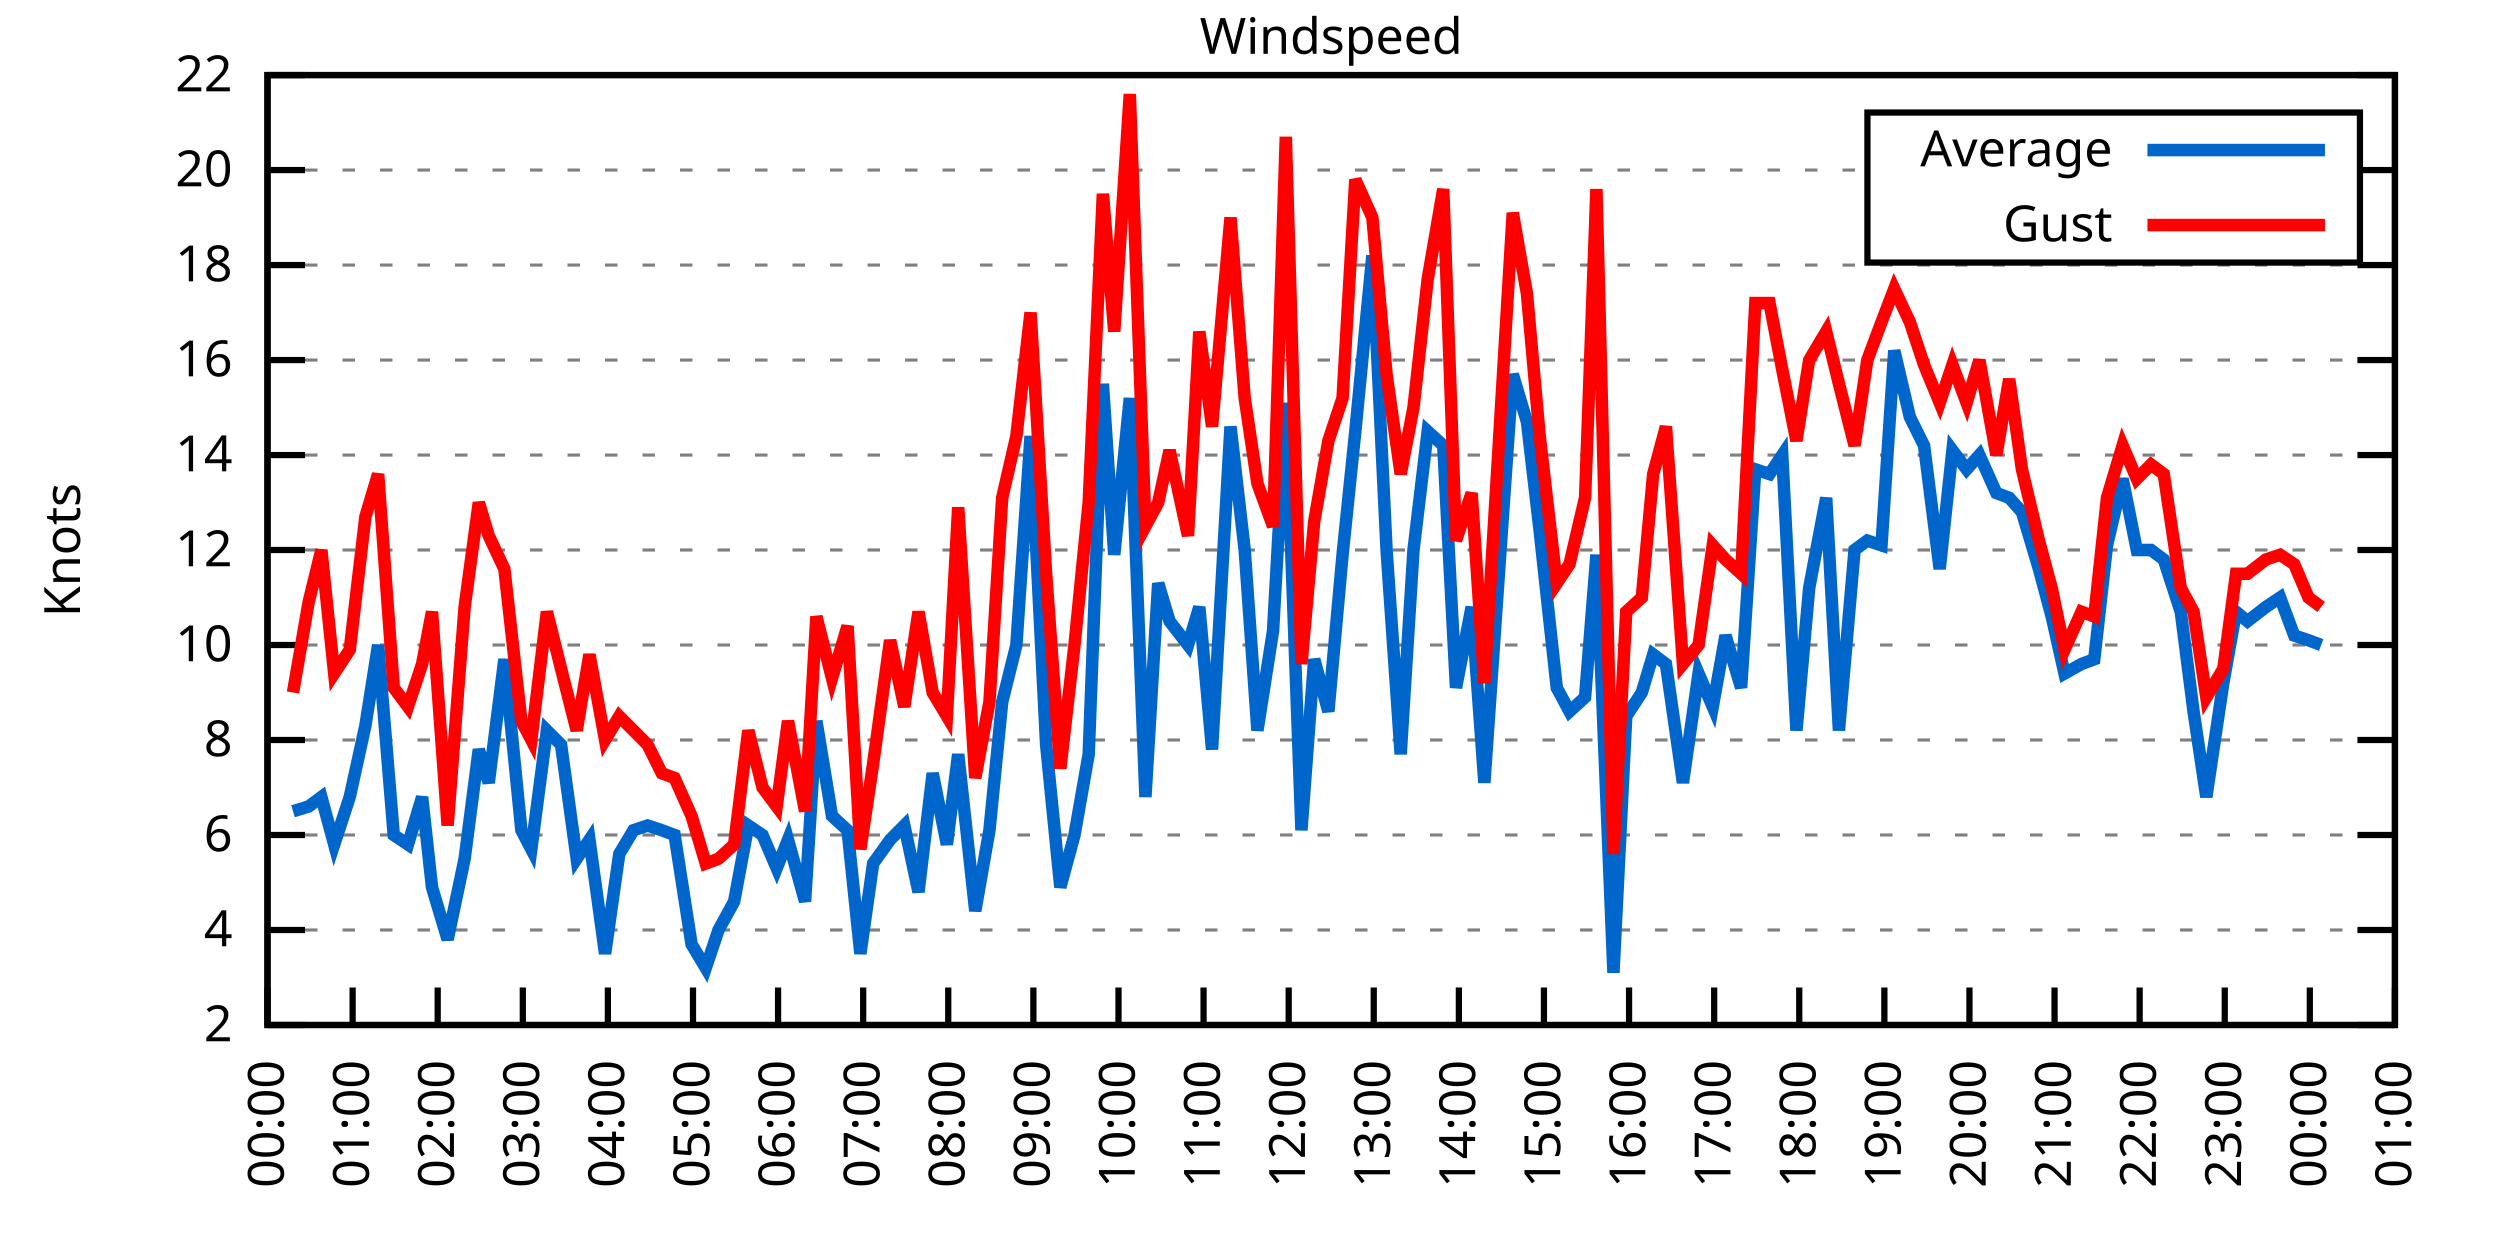
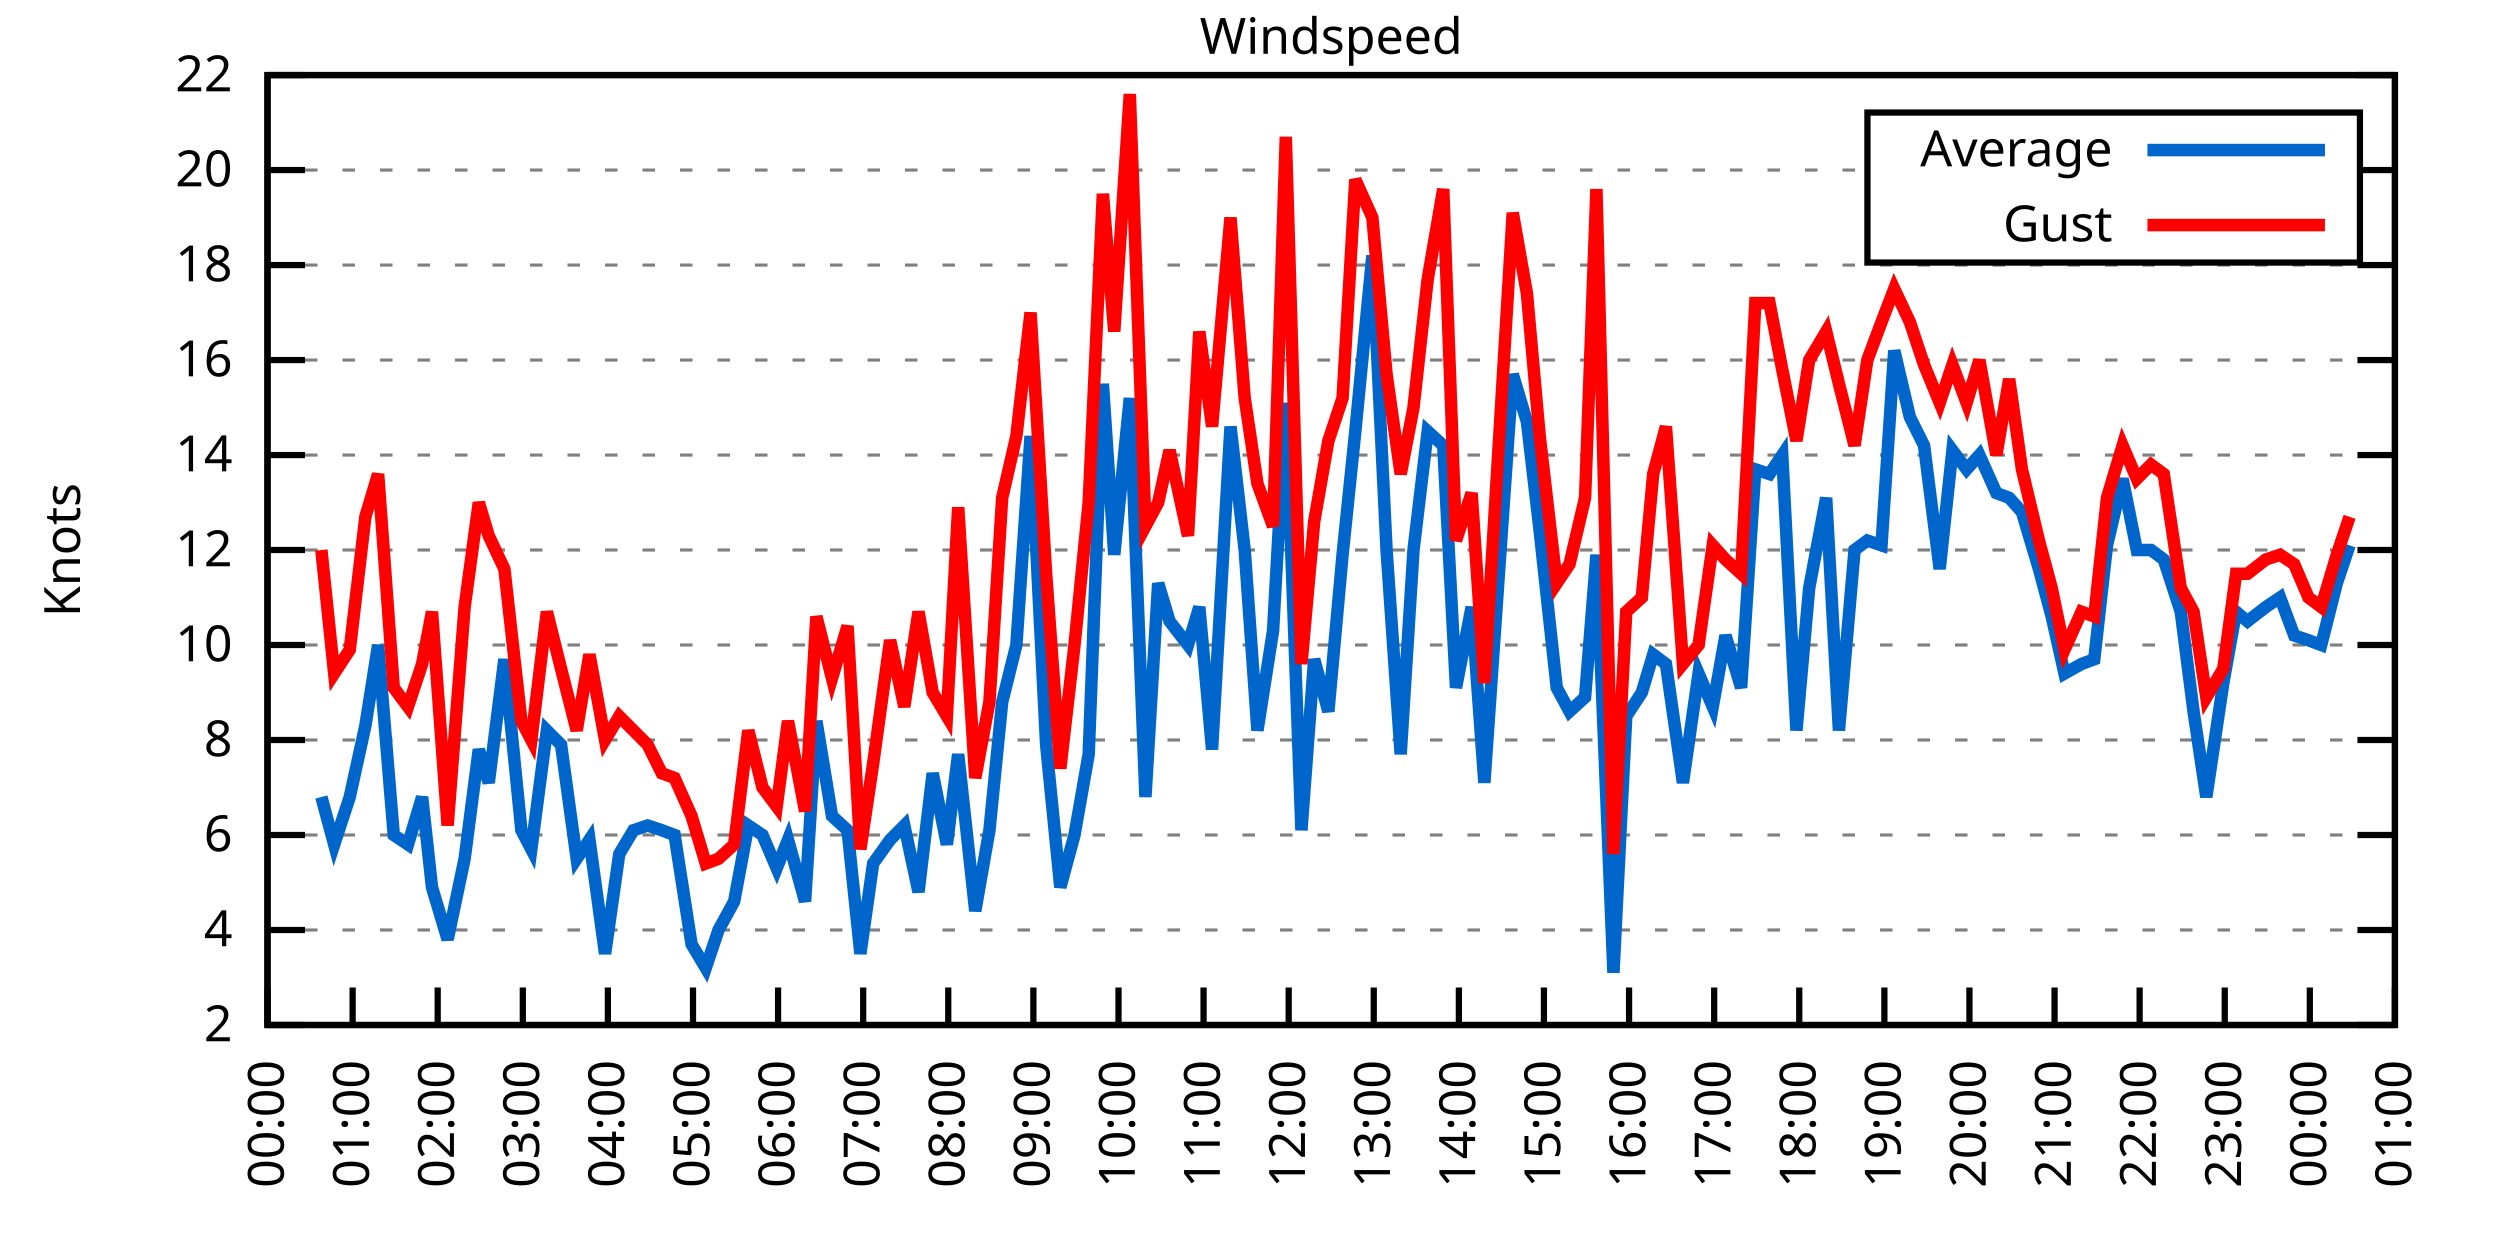
<svg xmlns="http://www.w3.org/2000/svg" xmlns:xlink="http://www.w3.org/1999/xlink" width="400" height="200" viewBox="0 0 400 200">
  <g id="gnuplot_canvas">
    <rect x="0" y="0" width="400" height="200" fill="none" />
    <defs>
      <circle id="gpDot" r="0.5" stroke-width="0.5" stroke="currentColor" />
      <path id="gpPt0" stroke-width="0.333" stroke="currentColor" d="M-1,0 h2 M0,-1 v2" />
      <path id="gpPt1" stroke-width="0.333" stroke="currentColor" d="M-1,-1 L1,1 M1,-1 L-1,1" />
      <path id="gpPt2" stroke-width="0.333" stroke="currentColor" d="M-1,0 L1,0 M0,-1 L0,1 M-1,-1 L1,1 M-1,1 L1,-1" />
      <rect id="gpPt3" stroke-width="0.333" stroke="currentColor" x="-1" y="-1" width="2" height="2" />
      <rect id="gpPt4" stroke-width="0.333" stroke="currentColor" fill="currentColor" x="-1" y="-1" width="2" height="2" />
      <circle id="gpPt5" stroke-width="0.333" stroke="currentColor" cx="0" cy="0" r="1" />
      <use xlink:href="#gpPt5" id="gpPt6" fill="currentColor" stroke="none" />
      <path id="gpPt7" stroke-width="0.333" stroke="currentColor" d="M0,-1.33 L-1.33,0.67 L1.33,0.67 z" />
      <use xlink:href="#gpPt7" id="gpPt8" fill="currentColor" stroke="none" />
      <use xlink:href="#gpPt7" id="gpPt9" stroke="currentColor" transform="rotate(180)" />
      <use xlink:href="#gpPt9" id="gpPt10" fill="currentColor" stroke="none" />
      <use xlink:href="#gpPt3" id="gpPt11" stroke="currentColor" transform="rotate(45)" />
      <use xlink:href="#gpPt11" id="gpPt12" fill="currentColor" stroke="none" />
      <path id="gpPt13" stroke-width="0.333" stroke="currentColor" d="M0,1.330 L1.265,0.411 L0.782,-1.067 L-0.782,-1.076 L-1.265,0.411 z" />
      <use xlink:href="#gpPt13" id="gpPt14" fill="currentColor" stroke="none" />
      <filter id="textbox" filterUnits="objectBoundingBox" x="0" y="0" height="1" width="1">
        <feFlood flood-color="white" flood-opacity="1" result="bgnd" />
        <feComposite in="SourceGraphic" in2="bgnd" operator="atop" />
      </filter>
      <filter id="greybox" filterUnits="objectBoundingBox" x="0" y="0" height="1" width="1">
        <feFlood flood-color="lightgrey" flood-opacity="1" result="grey" />
        <feComposite in="SourceGraphic" in2="grey" operator="atop" />
      </filter>
    </defs>
    <g fill="none" color="white" stroke="currentColor" stroke-width="1.00" stroke-linecap="butt" stroke-linejoin="miter">
</g>
    <g fill="none" color="black" stroke="currentColor" stroke-width="1.00" stroke-linecap="butt" stroke-linejoin="miter">
      <g stroke="none" shape-rendering="crispEdges">
        <polygon fill="rgb(255, 255, 255)" points="42.80,164.00 383.18,164.00 383.18,12.02 42.80,12.02 " />
      </g>
    </g>
    <g fill="none" color="black" stroke="currentColor" stroke-width="1.00" stroke-linecap="butt" stroke-linejoin="miter">
</g>
    <g fill="none" color="black" stroke="black" stroke-width="0.50" stroke-linecap="butt" stroke-linejoin="miter">
</g>
    <g fill="none" color="gray" stroke="currentColor" stroke-width="0.50" stroke-linecap="butt" stroke-linejoin="miter">
      <path stroke="gray" stroke-dasharray="2,4" class="gridline" d="M42.80,164.00 L383.19,164.00  " />
    </g>
    <g fill="none" color="gray" stroke="gray" stroke-width="1.00" stroke-linecap="butt" stroke-linejoin="miter">
</g>
    <g fill="none" color="black" stroke="currentColor" stroke-width="1.00" stroke-linecap="butt" stroke-linejoin="miter">
      <path stroke="black" d="M42.80,164.00 L48.80,164.00 M383.19,164.00 L377.19,164.00  " />
      <g transform="translate(37.20,166.60)" stroke="none" fill="black" font-family="Sans" font-size="8.00" text-anchor="end">
        <text>
          <tspan font-family="Sans"> 2</tspan>
        </text>
      </g>
    </g>
    <g fill="none" color="black" stroke="currentColor" stroke-width="1.00" stroke-linecap="butt" stroke-linejoin="miter">
</g>
    <g fill="none" color="black" stroke="black" stroke-width="0.50" stroke-linecap="butt" stroke-linejoin="miter">
</g>
    <g fill="none" color="gray" stroke="currentColor" stroke-width="0.50" stroke-linecap="butt" stroke-linejoin="miter">
      <path stroke="gray" stroke-dasharray="2,4" class="gridline" d="M42.80,148.80 L383.19,148.80  " />
    </g>
    <g fill="none" color="gray" stroke="gray" stroke-width="1.00" stroke-linecap="butt" stroke-linejoin="miter">
</g>
    <g fill="none" color="black" stroke="currentColor" stroke-width="1.00" stroke-linecap="butt" stroke-linejoin="miter">
      <path stroke="black" d="M42.80,148.80 L48.80,148.80 M383.19,148.80 L377.19,148.80  " />
      <g transform="translate(37.20,151.40)" stroke="none" fill="black" font-family="Sans" font-size="8.00" text-anchor="end">
        <text>
          <tspan font-family="Sans"> 4</tspan>
        </text>
      </g>
    </g>
    <g fill="none" color="black" stroke="currentColor" stroke-width="1.00" stroke-linecap="butt" stroke-linejoin="miter">
</g>
    <g fill="none" color="black" stroke="black" stroke-width="0.50" stroke-linecap="butt" stroke-linejoin="miter">
</g>
    <g fill="none" color="gray" stroke="currentColor" stroke-width="0.50" stroke-linecap="butt" stroke-linejoin="miter">
      <path stroke="gray" stroke-dasharray="2,4" class="gridline" d="M42.80,133.60 L383.19,133.60  " />
    </g>
    <g fill="none" color="gray" stroke="gray" stroke-width="1.00" stroke-linecap="butt" stroke-linejoin="miter">
</g>
    <g fill="none" color="black" stroke="currentColor" stroke-width="1.00" stroke-linecap="butt" stroke-linejoin="miter">
      <path stroke="black" d="M42.80,133.60 L48.80,133.60 M383.19,133.60 L377.19,133.60  " />
      <g transform="translate(37.20,136.20)" stroke="none" fill="black" font-family="Sans" font-size="8.00" text-anchor="end">
        <text>
          <tspan font-family="Sans"> 6</tspan>
        </text>
      </g>
    </g>
    <g fill="none" color="black" stroke="currentColor" stroke-width="1.00" stroke-linecap="butt" stroke-linejoin="miter">
</g>
    <g fill="none" color="black" stroke="black" stroke-width="0.50" stroke-linecap="butt" stroke-linejoin="miter">
</g>
    <g fill="none" color="gray" stroke="currentColor" stroke-width="0.50" stroke-linecap="butt" stroke-linejoin="miter">
      <path stroke="gray" stroke-dasharray="2,4" class="gridline" d="M42.80,118.40 L383.19,118.40  " />
    </g>
    <g fill="none" color="gray" stroke="gray" stroke-width="1.00" stroke-linecap="butt" stroke-linejoin="miter">
</g>
    <g fill="none" color="black" stroke="currentColor" stroke-width="1.00" stroke-linecap="butt" stroke-linejoin="miter">
      <path stroke="black" d="M42.80,118.40 L48.80,118.40 M383.19,118.40 L377.19,118.40  " />
      <g transform="translate(37.20,121.00)" stroke="none" fill="black" font-family="Sans" font-size="8.00" text-anchor="end">
        <text>
          <tspan font-family="Sans"> 8</tspan>
        </text>
      </g>
    </g>
    <g fill="none" color="black" stroke="currentColor" stroke-width="1.00" stroke-linecap="butt" stroke-linejoin="miter">
</g>
    <g fill="none" color="black" stroke="black" stroke-width="0.50" stroke-linecap="butt" stroke-linejoin="miter">
</g>
    <g fill="none" color="gray" stroke="currentColor" stroke-width="0.50" stroke-linecap="butt" stroke-linejoin="miter">
      <path stroke="gray" stroke-dasharray="2,4" class="gridline" d="M42.80,103.20 L383.19,103.20  " />
    </g>
    <g fill="none" color="gray" stroke="gray" stroke-width="1.00" stroke-linecap="butt" stroke-linejoin="miter">
</g>
    <g fill="none" color="black" stroke="currentColor" stroke-width="1.00" stroke-linecap="butt" stroke-linejoin="miter">
      <path stroke="black" d="M42.80,103.20 L48.80,103.20 M383.19,103.20 L377.19,103.20  " />
      <g transform="translate(37.20,105.80)" stroke="none" fill="black" font-family="Sans" font-size="8.00" text-anchor="end">
        <text>
          <tspan font-family="Sans"> 10</tspan>
        </text>
      </g>
    </g>
    <g fill="none" color="black" stroke="currentColor" stroke-width="1.00" stroke-linecap="butt" stroke-linejoin="miter">
</g>
    <g fill="none" color="black" stroke="black" stroke-width="0.50" stroke-linecap="butt" stroke-linejoin="miter">
</g>
    <g fill="none" color="gray" stroke="currentColor" stroke-width="0.50" stroke-linecap="butt" stroke-linejoin="miter">
      <path stroke="gray" stroke-dasharray="2,4" class="gridline" d="M42.80,88.00 L383.19,88.00  " />
    </g>
    <g fill="none" color="gray" stroke="gray" stroke-width="1.00" stroke-linecap="butt" stroke-linejoin="miter">
</g>
    <g fill="none" color="black" stroke="currentColor" stroke-width="1.00" stroke-linecap="butt" stroke-linejoin="miter">
      <path stroke="black" d="M42.80,88.00 L48.80,88.00 M383.19,88.00 L377.19,88.00  " />
      <g transform="translate(37.20,90.60)" stroke="none" fill="black" font-family="Sans" font-size="8.00" text-anchor="end">
        <text>
          <tspan font-family="Sans"> 12</tspan>
        </text>
      </g>
    </g>
    <g fill="none" color="black" stroke="currentColor" stroke-width="1.00" stroke-linecap="butt" stroke-linejoin="miter">
</g>
    <g fill="none" color="black" stroke="black" stroke-width="0.50" stroke-linecap="butt" stroke-linejoin="miter">
</g>
    <g fill="none" color="gray" stroke="currentColor" stroke-width="0.50" stroke-linecap="butt" stroke-linejoin="miter">
      <path stroke="gray" stroke-dasharray="2,4" class="gridline" d="M42.80,72.81 L383.19,72.81  " />
    </g>
    <g fill="none" color="gray" stroke="gray" stroke-width="1.00" stroke-linecap="butt" stroke-linejoin="miter">
</g>
    <g fill="none" color="black" stroke="currentColor" stroke-width="1.00" stroke-linecap="butt" stroke-linejoin="miter">
      <path stroke="black" d="M42.80,72.81 L48.80,72.81 M383.19,72.81 L377.19,72.81  " />
      <g transform="translate(37.20,75.41)" stroke="none" fill="black" font-family="Sans" font-size="8.00" text-anchor="end">
        <text>
          <tspan font-family="Sans"> 14</tspan>
        </text>
      </g>
    </g>
    <g fill="none" color="black" stroke="currentColor" stroke-width="1.00" stroke-linecap="butt" stroke-linejoin="miter">
</g>
    <g fill="none" color="black" stroke="black" stroke-width="0.50" stroke-linecap="butt" stroke-linejoin="miter">
</g>
    <g fill="none" color="gray" stroke="currentColor" stroke-width="0.50" stroke-linecap="butt" stroke-linejoin="miter">
      <path stroke="gray" stroke-dasharray="2,4" class="gridline" d="M42.80,57.61 L383.19,57.61  " />
    </g>
    <g fill="none" color="gray" stroke="gray" stroke-width="1.00" stroke-linecap="butt" stroke-linejoin="miter">
</g>
    <g fill="none" color="black" stroke="currentColor" stroke-width="1.00" stroke-linecap="butt" stroke-linejoin="miter">
      <path stroke="black" d="M42.80,57.61 L48.80,57.61 M383.19,57.61 L377.19,57.61  " />
      <g transform="translate(37.20,60.21)" stroke="none" fill="black" font-family="Sans" font-size="8.00" text-anchor="end">
        <text>
          <tspan font-family="Sans"> 16</tspan>
        </text>
      </g>
    </g>
    <g fill="none" color="black" stroke="currentColor" stroke-width="1.00" stroke-linecap="butt" stroke-linejoin="miter">
</g>
    <g fill="none" color="black" stroke="black" stroke-width="0.50" stroke-linecap="butt" stroke-linejoin="miter">
</g>
    <g fill="none" color="gray" stroke="currentColor" stroke-width="0.50" stroke-linecap="butt" stroke-linejoin="miter">
      <path stroke="gray" stroke-dasharray="2,4" class="gridline" d="M42.80,42.41 L383.19,42.41  " />
    </g>
    <g fill="none" color="gray" stroke="gray" stroke-width="1.00" stroke-linecap="butt" stroke-linejoin="miter">
</g>
    <g fill="none" color="black" stroke="currentColor" stroke-width="1.00" stroke-linecap="butt" stroke-linejoin="miter">
      <path stroke="black" d="M42.80,42.41 L48.80,42.41 M383.19,42.41 L377.19,42.41  " />
      <g transform="translate(37.20,45.01)" stroke="none" fill="black" font-family="Sans" font-size="8.00" text-anchor="end">
        <text>
          <tspan font-family="Sans"> 18</tspan>
        </text>
      </g>
    </g>
    <g fill="none" color="black" stroke="currentColor" stroke-width="1.00" stroke-linecap="butt" stroke-linejoin="miter">
</g>
    <g fill="none" color="black" stroke="black" stroke-width="0.50" stroke-linecap="butt" stroke-linejoin="miter">
</g>
    <g fill="none" color="gray" stroke="currentColor" stroke-width="0.50" stroke-linecap="butt" stroke-linejoin="miter">
      <path stroke="gray" stroke-dasharray="2,4" class="gridline" d="M42.80,27.21 L298.79,27.21 M377.59,27.21 L383.19,27.21  " />
    </g>
    <g fill="none" color="gray" stroke="gray" stroke-width="1.00" stroke-linecap="butt" stroke-linejoin="miter">
</g>
    <g fill="none" color="black" stroke="currentColor" stroke-width="1.00" stroke-linecap="butt" stroke-linejoin="miter">
      <path stroke="black" d="M42.80,27.21 L48.80,27.21 M383.19,27.21 L377.19,27.21  " />
      <g transform="translate(37.20,29.81)" stroke="none" fill="black" font-family="Sans" font-size="8.00" text-anchor="end">
        <text>
          <tspan font-family="Sans"> 20</tspan>
        </text>
      </g>
    </g>
    <g fill="none" color="black" stroke="currentColor" stroke-width="1.00" stroke-linecap="butt" stroke-linejoin="miter">
</g>
    <g fill="none" color="black" stroke="black" stroke-width="0.50" stroke-linecap="butt" stroke-linejoin="miter">
</g>
    <g fill="none" color="gray" stroke="currentColor" stroke-width="0.50" stroke-linecap="butt" stroke-linejoin="miter">
      <path stroke="gray" stroke-dasharray="2,4" class="gridline" d="M42.80,12.01 L383.19,12.01  " />
    </g>
    <g fill="none" color="gray" stroke="gray" stroke-width="1.00" stroke-linecap="butt" stroke-linejoin="miter">
</g>
    <g fill="none" color="black" stroke="currentColor" stroke-width="1.00" stroke-linecap="butt" stroke-linejoin="miter">
      <path stroke="black" d="M42.80,12.01 L48.80,12.01 M383.19,12.01 L377.19,12.01  " />
      <g transform="translate(37.20,14.61)" stroke="none" fill="black" font-family="Sans" font-size="8.00" text-anchor="end">
        <text>
          <tspan font-family="Sans"> 22</tspan>
        </text>
      </g>
    </g>
    <g fill="none" color="black" stroke="currentColor" stroke-width="1.00" stroke-linecap="butt" stroke-linejoin="miter">
      <path stroke="black" d="M42.80,164.00 L42.80,158.00  " />
      <g transform="translate(45.40,169.60) rotate(270.00)" stroke="none" fill="black" font-family="Sans" font-size="8.00" text-anchor="end">
        <text>
          <tspan font-family="Sans">00:00</tspan>
        </text>
      </g>
    </g>
    <g fill="none" color="black" stroke="currentColor" stroke-width="1.00" stroke-linecap="butt" stroke-linejoin="miter">
      <path stroke="black" d="M56.42,164.00 L56.42,158.00  " />
      <g transform="translate(59.02,169.60) rotate(270.00)" stroke="none" fill="black" font-family="Sans" font-size="8.00" text-anchor="end">
        <text>
          <tspan font-family="Sans">01:00</tspan>
        </text>
      </g>
    </g>
    <g fill="none" color="black" stroke="currentColor" stroke-width="1.00" stroke-linecap="butt" stroke-linejoin="miter">
      <path stroke="black" d="M70.03,164.00 L70.03,158.00  " />
      <g transform="translate(72.63,169.60) rotate(270.00)" stroke="none" fill="black" font-family="Sans" font-size="8.00" text-anchor="end">
        <text>
          <tspan font-family="Sans">02:00</tspan>
        </text>
      </g>
    </g>
    <g fill="none" color="black" stroke="currentColor" stroke-width="1.00" stroke-linecap="butt" stroke-linejoin="miter">
      <path stroke="black" d="M83.65,164.00 L83.65,158.00  " />
      <g transform="translate(86.25,169.60) rotate(270.00)" stroke="none" fill="black" font-family="Sans" font-size="8.00" text-anchor="end">
        <text>
          <tspan font-family="Sans">03:00</tspan>
        </text>
      </g>
    </g>
    <g fill="none" color="black" stroke="currentColor" stroke-width="1.00" stroke-linecap="butt" stroke-linejoin="miter">
      <path stroke="black" d="M97.26,164.00 L97.26,158.00  " />
      <g transform="translate(99.86,169.60) rotate(270.00)" stroke="none" fill="black" font-family="Sans" font-size="8.00" text-anchor="end">
        <text>
          <tspan font-family="Sans">04:00</tspan>
        </text>
      </g>
    </g>
    <g fill="none" color="black" stroke="currentColor" stroke-width="1.00" stroke-linecap="butt" stroke-linejoin="miter">
      <path stroke="black" d="M110.88,164.00 L110.88,158.00  " />
      <g transform="translate(113.48,169.60) rotate(270.00)" stroke="none" fill="black" font-family="Sans" font-size="8.00" text-anchor="end">
        <text>
          <tspan font-family="Sans">05:00</tspan>
        </text>
      </g>
    </g>
    <g fill="none" color="black" stroke="currentColor" stroke-width="1.00" stroke-linecap="butt" stroke-linejoin="miter">
      <path stroke="black" d="M124.49,164.00 L124.49,158.00  " />
      <g transform="translate(127.09,169.60) rotate(270.00)" stroke="none" fill="black" font-family="Sans" font-size="8.00" text-anchor="end">
        <text>
          <tspan font-family="Sans">06:00</tspan>
        </text>
      </g>
    </g>
    <g fill="none" color="black" stroke="currentColor" stroke-width="1.00" stroke-linecap="butt" stroke-linejoin="miter">
      <path stroke="black" d="M138.11,164.00 L138.11,158.00  " />
      <g transform="translate(140.71,169.60) rotate(270.00)" stroke="none" fill="black" font-family="Sans" font-size="8.00" text-anchor="end">
        <text>
          <tspan font-family="Sans">07:00</tspan>
        </text>
      </g>
    </g>
    <g fill="none" color="black" stroke="currentColor" stroke-width="1.00" stroke-linecap="butt" stroke-linejoin="miter">
      <path stroke="black" d="M151.72,164.00 L151.72,158.00  " />
      <g transform="translate(154.32,169.60) rotate(270.00)" stroke="none" fill="black" font-family="Sans" font-size="8.00" text-anchor="end">
        <text>
          <tspan font-family="Sans">08:00</tspan>
        </text>
      </g>
    </g>
    <g fill="none" color="black" stroke="currentColor" stroke-width="1.00" stroke-linecap="butt" stroke-linejoin="miter">
      <path stroke="black" d="M165.34,164.00 L165.34,158.00  " />
      <g transform="translate(167.94,169.60) rotate(270.00)" stroke="none" fill="black" font-family="Sans" font-size="8.00" text-anchor="end">
        <text>
          <tspan font-family="Sans">09:00</tspan>
        </text>
      </g>
    </g>
    <g fill="none" color="black" stroke="currentColor" stroke-width="1.00" stroke-linecap="butt" stroke-linejoin="miter">
      <path stroke="black" d="M178.96,164.00 L178.96,158.00  " />
      <g transform="translate(181.56,169.60) rotate(270.00)" stroke="none" fill="black" font-family="Sans" font-size="8.00" text-anchor="end">
        <text>
          <tspan font-family="Sans">10:00</tspan>
        </text>
      </g>
    </g>
    <g fill="none" color="black" stroke="currentColor" stroke-width="1.00" stroke-linecap="butt" stroke-linejoin="miter">
      <path stroke="black" d="M192.57,164.00 L192.57,158.00  " />
      <g transform="translate(195.17,169.60) rotate(270.00)" stroke="none" fill="black" font-family="Sans" font-size="8.00" text-anchor="end">
        <text>
          <tspan font-family="Sans">11:00</tspan>
        </text>
      </g>
    </g>
    <g fill="none" color="black" stroke="currentColor" stroke-width="1.00" stroke-linecap="butt" stroke-linejoin="miter">
      <path stroke="black" d="M206.19,164.00 L206.19,158.00  " />
      <g transform="translate(208.79,169.60) rotate(270.00)" stroke="none" fill="black" font-family="Sans" font-size="8.00" text-anchor="end">
        <text>
          <tspan font-family="Sans">12:00</tspan>
        </text>
      </g>
    </g>
    <g fill="none" color="black" stroke="currentColor" stroke-width="1.00" stroke-linecap="butt" stroke-linejoin="miter">
      <path stroke="black" d="M219.80,164.00 L219.80,158.00  " />
      <g transform="translate(222.40,169.60) rotate(270.00)" stroke="none" fill="black" font-family="Sans" font-size="8.00" text-anchor="end">
        <text>
          <tspan font-family="Sans">13:00</tspan>
        </text>
      </g>
    </g>
    <g fill="none" color="black" stroke="currentColor" stroke-width="1.00" stroke-linecap="butt" stroke-linejoin="miter">
      <path stroke="black" d="M233.42,164.00 L233.42,158.00  " />
      <g transform="translate(236.02,169.60) rotate(270.00)" stroke="none" fill="black" font-family="Sans" font-size="8.00" text-anchor="end">
        <text>
          <tspan font-family="Sans">14:00</tspan>
        </text>
      </g>
    </g>
    <g fill="none" color="black" stroke="currentColor" stroke-width="1.00" stroke-linecap="butt" stroke-linejoin="miter">
      <path stroke="black" d="M247.03,164.00 L247.03,158.00  " />
      <g transform="translate(249.63,169.60) rotate(270.00)" stroke="none" fill="black" font-family="Sans" font-size="8.00" text-anchor="end">
        <text>
          <tspan font-family="Sans">15:00</tspan>
        </text>
      </g>
    </g>
    <g fill="none" color="black" stroke="currentColor" stroke-width="1.00" stroke-linecap="butt" stroke-linejoin="miter">
      <path stroke="black" d="M260.65,164.00 L260.65,158.00  " />
      <g transform="translate(263.25,169.60) rotate(270.00)" stroke="none" fill="black" font-family="Sans" font-size="8.00" text-anchor="end">
        <text>
          <tspan font-family="Sans">16:00</tspan>
        </text>
      </g>
    </g>
    <g fill="none" color="black" stroke="currentColor" stroke-width="1.00" stroke-linecap="butt" stroke-linejoin="miter">
      <path stroke="black" d="M274.27,164.00 L274.27,158.00  " />
      <g transform="translate(276.87,169.60) rotate(270.00)" stroke="none" fill="black" font-family="Sans" font-size="8.00" text-anchor="end">
        <text>
          <tspan font-family="Sans">17:00</tspan>
        </text>
      </g>
    </g>
    <g fill="none" color="black" stroke="currentColor" stroke-width="1.00" stroke-linecap="butt" stroke-linejoin="miter">
      <path stroke="black" d="M287.88,164.00 L287.88,158.00  " />
      <g transform="translate(290.48,169.60) rotate(270.00)" stroke="none" fill="black" font-family="Sans" font-size="8.00" text-anchor="end">
        <text>
          <tspan font-family="Sans">18:00</tspan>
        </text>
      </g>
    </g>
    <g fill="none" color="black" stroke="currentColor" stroke-width="1.00" stroke-linecap="butt" stroke-linejoin="miter">
      <path stroke="black" d="M301.50,164.00 L301.50,158.00  " />
      <g transform="translate(304.10,169.60) rotate(270.00)" stroke="none" fill="black" font-family="Sans" font-size="8.00" text-anchor="end">
        <text>
          <tspan font-family="Sans">19:00</tspan>
        </text>
      </g>
    </g>
    <g fill="none" color="black" stroke="currentColor" stroke-width="1.00" stroke-linecap="butt" stroke-linejoin="miter">
      <path stroke="black" d="M315.11,164.00 L315.11,158.00  " />
      <g transform="translate(317.71,169.60) rotate(270.00)" stroke="none" fill="black" font-family="Sans" font-size="8.00" text-anchor="end">
        <text>
          <tspan font-family="Sans">20:00</tspan>
        </text>
      </g>
    </g>
    <g fill="none" color="black" stroke="currentColor" stroke-width="1.00" stroke-linecap="butt" stroke-linejoin="miter">
      <path stroke="black" d="M328.73,164.00 L328.73,158.00  " />
      <g transform="translate(331.33,169.60) rotate(270.00)" stroke="none" fill="black" font-family="Sans" font-size="8.00" text-anchor="end">
        <text>
          <tspan font-family="Sans">21:00</tspan>
        </text>
      </g>
    </g>
    <g fill="none" color="black" stroke="currentColor" stroke-width="1.00" stroke-linecap="butt" stroke-linejoin="miter">
      <path stroke="black" d="M342.34,164.00 L342.34,158.00  " />
      <g transform="translate(344.94,169.60) rotate(270.00)" stroke="none" fill="black" font-family="Sans" font-size="8.00" text-anchor="end">
        <text>
          <tspan font-family="Sans">22:00</tspan>
        </text>
      </g>
    </g>
    <g fill="none" color="black" stroke="currentColor" stroke-width="1.00" stroke-linecap="butt" stroke-linejoin="miter">
      <path stroke="black" d="M355.96,164.00 L355.96,158.00  " />
      <g transform="translate(358.56,169.60) rotate(270.00)" stroke="none" fill="black" font-family="Sans" font-size="8.00" text-anchor="end">
        <text>
          <tspan font-family="Sans">23:00</tspan>
        </text>
      </g>
    </g>
    <g fill="none" color="black" stroke="currentColor" stroke-width="1.00" stroke-linecap="butt" stroke-linejoin="miter">
      <path stroke="black" d="M369.57,164.00 L369.57,158.00  " />
      <g transform="translate(372.17,169.60) rotate(270.00)" stroke="none" fill="black" font-family="Sans" font-size="8.00" text-anchor="end">
        <text>
          <tspan font-family="Sans">00:00</tspan>
        </text>
      </g>
    </g>
    <g fill="none" color="black" stroke="currentColor" stroke-width="1.00" stroke-linecap="butt" stroke-linejoin="miter">
      <path stroke="black" d="M383.19,164.00 L383.19,158.00  " />
      <g transform="translate(385.79,169.60) rotate(270.00)" stroke="none" fill="black" font-family="Sans" font-size="8.00" text-anchor="end">
        <text>
          <tspan font-family="Sans">01:00</tspan>
        </text>
      </g>
    </g>
    <g fill="none" color="black" stroke="currentColor" stroke-width="1.00" stroke-linecap="butt" stroke-linejoin="miter">
</g>
    <g fill="none" color="black" stroke="currentColor" stroke-width="1.00" stroke-linecap="butt" stroke-linejoin="miter">
      <path stroke="black" d="M42.80,12.01 L42.80,164.00 L383.19,164.00 L383.19,12.01 L42.80,12.01 Z  " />
    </g>
    <g fill="none" color="black" stroke="currentColor" stroke-width="1.00" stroke-linecap="butt" stroke-linejoin="miter">
</g>
    <g fill="none" color="black" stroke="currentColor" stroke-width="1.00" stroke-linecap="butt" stroke-linejoin="miter">
      <path stroke="black" d="M298.79,42.01 L298.79,18.01 L377.59,18.01 L377.59,42.01 L298.79,42.01 Z  " />
    </g>
    <g id="Windspeed_plot_1">
      <g fill="none" color="white" stroke="black" stroke-width="2.00" stroke-linecap="butt" stroke-linejoin="miter">
</g>
      <g fill="none" color="black" stroke="currentColor" stroke-width="2.00" stroke-linecap="butt" stroke-linejoin="miter">
        <g transform="translate(337.99,26.61)" stroke="none" fill="black" font-family="Sans" font-size="8.00" text-anchor="end">
          <text>
            <tspan font-family="Sans">Average</tspan>
          </text>
        </g>
      </g>
      <g fill="none" color="black" stroke="currentColor" stroke-width="2.00" stroke-linecap="butt" stroke-linejoin="miter">
-         <path stroke="rgb(  0, 102, 204)" d="M343.59,24.01 L371.99,24.01 M46.88,129.80 L49.38,129.04 L51.42,127.52 L53.47,135.12 L55.96,127.52 L58.46,116.12   L60.50,103.20 L63.00,133.60 L65.27,135.12 L67.54,127.52 L69.12,141.96 L71.62,150.32 L74.34,137.40 L76.61,119.92   L78.20,125.24 L80.70,105.48 L83.42,132.84 L85.01,135.88 L87.50,116.88 L89.77,119.16 L92.27,137.40 L94.31,134.36   L96.81,152.60 L99.08,136.64 L101.35,132.84 L103.62,132.08 L105.89,132.84 L107.93,133.60 L110.65,151.08 L112.92,154.88   L114.96,148.80 L117.46,144.24 L119.73,132.08 L122.00,133.60 L124.27,138.92 L126.08,134.36 L128.81,144.24 L130.62,115.36   L133.12,130.56 L135.61,132.84 L137.66,152.60 L139.70,138.16 L142.42,134.36 L144.69,132.08 L146.96,142.72 L149.23,123.72   L151.50,135.12 L153.31,120.68 L156.04,145.76 L158.31,132.84 L160.35,112.32 L162.62,103.20 L164.89,69.77 L167.38,119.16   L169.65,141.96 L171.92,133.60 L174.19,120.68 L176.46,61.41 L178.28,88.76 L180.77,63.69 L183.27,127.52 L185.31,93.32   L187.13,99.40 L190.08,103.20 L191.89,97.12 L193.93,119.92 L196.88,68.25 L199.15,88.00 L201.19,116.88 L203.69,100.92   L205.73,64.45 L208.23,132.84 L210.27,105.48 L212.54,113.84 L214.81,88.76 L216.85,69.01 L219.58,40.89 L221.85,88.00   L224.11,120.68 L226.16,88.00 L228.43,69.01 L230.92,71.29 L232.96,110.04 L235.46,97.12 L237.50,125.24 L242.04,59.89   L244.31,67.49 L246.35,84.97 L249.08,110.04 L251.12,113.84 L253.61,111.56 L255.43,88.76 L258.15,155.64 L260.20,114.60   L262.69,110.80 L264.51,104.72 L266.55,106.24 L269.27,125.24 L271.77,107.76 L274.04,113.08 L276.08,101.68 L278.58,110.04   L280.85,75.09 L283.12,75.85 L285.16,72.81 L287.43,116.88 L289.47,94.08 L292.19,79.65 L294.23,116.88 L296.73,88.00   L298.77,86.49 L301.04,87.25 L303.08,56.09 L305.58,66.73 L307.85,71.29 L310.35,91.04 L312.39,72.05 L314.66,75.09   L316.70,72.81 L319.42,78.89 L321.47,79.65 L323.51,81.93 L326.23,91.04 L328.27,98.64 L330.32,107.76 L333.04,106.24   L335.08,105.48 L337.12,87.25 L339.62,76.61 L341.89,88.00 L344.16,88.00 L346.20,89.52 L348.92,97.88 L350.97,113.84   L353.01,127.52 L355.73,109.28 L357.77,97.88 L359.59,99.40 L362.54,97.12 L364.81,95.60 L367.08,101.68 L369.35,102.44   L371.39,103.20  " />
+         <path stroke="rgb(  0, 102, 204)" d="M343.59,24.01 L371.99,24.01 M51.42,127.52 L53.47,135.12 L55.96,127.52 L58.46,116.12 L60.50,103.20 L63.00,133.60   L65.27,135.12 L67.54,127.52 L69.12,141.96 L71.62,150.32 L74.34,137.40 L76.61,119.92 L78.20,125.24 L80.70,105.48   L83.42,132.84 L85.01,135.88 L87.50,116.88 L89.77,119.16 L92.27,137.40 L94.31,134.36 L96.81,152.60 L99.08,136.64   L101.35,132.84 L103.62,132.08 L105.89,132.84 L107.93,133.60 L110.65,151.08 L112.92,154.88 L114.96,148.80 L117.46,144.24   L119.73,132.08 L122.00,133.60 L124.27,138.92 L126.08,134.36 L128.81,144.24 L130.62,115.36 L133.12,130.56 L135.61,132.84   L137.66,152.60 L139.70,138.16 L142.42,134.36 L144.69,132.08 L146.96,142.72 L149.23,123.72 L151.50,135.12 L153.31,120.68   L156.04,145.76 L158.31,132.84 L160.35,112.32 L162.62,103.20 L164.89,69.77 L167.38,119.16 L169.65,141.96 L171.92,133.60   L174.19,120.68 L176.46,61.41 L178.28,88.76 L180.77,63.69 L183.27,127.52 L185.31,93.32 L187.13,99.40 L190.08,103.20   L191.89,97.12 L193.93,119.92 L196.88,68.25 L199.15,88.00 L201.19,116.88 L203.69,100.92 L205.73,64.45 L208.23,132.84   L210.27,105.48 L212.54,113.84 L214.81,88.76 L216.85,69.01 L219.58,40.89 L221.85,88.00 L224.11,120.68 L226.16,88.00   L228.43,69.01 L230.92,71.29 L232.96,110.04 L235.46,97.12 L237.50,125.24 L242.04,59.89 L244.31,67.49 L246.35,84.97   L249.08,110.04 L251.12,113.84 L253.61,111.56 L255.43,88.76 L258.15,155.64 L260.20,114.60 L262.69,110.80 L264.51,104.72   L266.55,106.24 L269.27,125.24 L271.77,107.76 L274.04,113.08 L276.08,101.68 L278.58,110.04 L280.85,75.09 L283.12,75.85   L285.16,72.81 L287.43,116.88 L289.47,94.08 L292.19,79.65 L294.23,116.88 L296.73,88.00 L298.77,86.49 L301.04,87.25   L303.08,56.09 L305.58,66.73 L307.85,71.29 L310.35,91.04 L312.39,72.05 L314.66,75.09 L316.70,72.81 L319.42,78.89   L321.47,79.65 L323.51,81.93 L326.23,91.04 L328.27,98.64 L330.32,107.76 L333.04,106.24 L335.08,105.48 L337.12,87.25   L339.62,76.61 L341.89,88.00 L344.16,88.00 L346.20,89.52 L348.92,97.88 L350.97,113.84 L353.01,127.52 L355.73,109.28   L357.77,97.88 L359.59,99.40 L362.54,97.12 L364.81,95.60 L367.08,101.68 L369.35,102.44 L371.39,103.20 L373.89,93.32   L375.93,87.25  " />
      </g>
    </g>
    <g id="Windspeed_plot_2">
      <g fill="none" color="black" stroke="currentColor" stroke-width="2.00" stroke-linecap="butt" stroke-linejoin="miter">
        <g transform="translate(337.99,38.61)" stroke="none" fill="black" font-family="Sans" font-size="8.00" text-anchor="end">
          <text>
            <tspan font-family="Sans">Gust</tspan>
          </text>
        </g>
      </g>
      <g fill="none" color="black" stroke="currentColor" stroke-width="2.00" stroke-linecap="butt" stroke-linejoin="miter">
-         <path stroke="rgb(255,   0,   0)" d="M343.59,36.01 L371.99,36.01 M46.88,110.80 L49.38,96.36 L51.42,88.00 L53.47,107.76 L55.96,103.96 L58.46,82.69   L60.50,75.85 L63.00,110.04 L65.27,113.08 L67.54,106.24 L69.12,97.88 L71.62,132.08 L74.34,97.12 L76.61,80.41   L78.20,85.73 L80.70,91.04 L83.42,115.36 L85.01,118.40 L87.50,97.88 L89.77,107.00 L92.27,116.88 L94.31,104.72   L96.81,118.40 L99.08,114.60 L101.35,116.88 L103.62,119.16 L105.89,123.72 L107.93,124.48 L110.65,130.56 L112.92,138.16   L114.96,137.40 L117.46,135.12 L119.73,116.88 L122.00,126.00 L124.27,129.04 L126.08,115.36 L128.81,129.80 L130.62,98.64   L133.12,108.52 L135.61,100.16 L137.66,135.88 L139.70,122.20 L142.42,102.44 L144.69,113.08 L146.96,97.88 L149.23,110.80   L151.50,114.60 L153.31,81.17 L156.04,124.48 L158.31,112.32 L160.35,79.65 L162.62,69.77 L164.89,50.01 L167.38,91.80   L169.65,122.96 L171.92,103.20 L174.19,80.41 L176.46,31.01 L178.28,53.05 L180.77,15.05 L183.27,84.21 L185.31,80.41   L187.13,72.05 L190.08,85.73 L191.89,53.05 L193.93,68.25 L196.88,34.81 L199.15,63.69 L201.19,77.37 L203.69,84.21   L205.73,21.89 L208.23,106.24 L210.27,83.45 L212.54,70.53 L214.81,63.69 L216.85,28.73 L219.58,34.81 L221.85,59.89   L224.11,75.85 L226.16,65.21 L228.43,44.69 L230.92,30.25 L232.96,86.49 L235.46,78.89 L237.50,109.28 L242.04,34.05   L244.31,46.97 L246.35,69.77 L249.08,93.32 L251.12,90.28 L253.61,79.65 L255.43,30.25 L258.15,136.64 L260.20,97.88   L262.69,95.60 L264.51,75.85 L266.55,68.25 L269.27,106.24 L271.77,103.20 L274.04,87.25 L276.08,89.52 L278.58,91.80   L280.85,48.49 L283.12,48.49 L285.16,59.13 L287.43,70.53 L289.47,57.61 L292.19,53.05 L294.23,61.41 L296.73,71.29   L298.77,57.61 L301.04,51.53 L303.08,46.21 L305.58,51.53 L307.85,58.37 L310.35,64.45 L312.39,58.37 L314.66,64.45   L316.70,57.61 L319.42,72.81 L321.47,60.65 L323.51,75.09 L326.23,86.49 L328.27,94.08 L330.32,103.96 L333.04,97.88   L335.08,98.64 L337.12,79.65 L339.62,71.29 L341.89,76.61 L344.16,74.33 L346.20,75.85 L348.92,94.08 L350.97,97.88   L353.01,111.56 L355.73,107.00 L357.77,91.80 L359.59,91.80 L362.54,89.52 L364.81,88.76 L367.08,90.28 L369.35,95.60   L371.39,97.12  " />
+         <path stroke="rgb(255,   0,   0)" d="M343.59,36.01 L371.99,36.01 M51.42,88.00 L53.47,107.76 L55.96,103.96 L58.46,82.69 L60.50,75.85 L63.00,110.04   L65.27,113.08 L67.54,106.24 L69.12,97.88 L71.62,132.08 L74.34,97.12 L76.61,80.41 L78.20,85.73 L80.70,91.04   L83.42,115.36 L85.01,118.40 L87.50,97.88 L89.77,107.00 L92.27,116.88 L94.31,104.72 L96.81,118.40 L99.08,114.60   L101.35,116.88 L103.62,119.16 L105.89,123.72 L107.93,124.48 L110.65,130.56 L112.92,138.16 L114.96,137.40 L117.46,135.12   L119.73,116.88 L122.00,126.00 L124.27,129.04 L126.08,115.36 L128.81,129.80 L130.62,98.64 L133.12,108.52 L135.61,100.16   L137.66,135.88 L139.70,122.20 L142.42,102.44 L144.69,113.08 L146.96,97.88 L149.23,110.80 L151.50,114.60 L153.31,81.17   L156.04,124.48 L158.31,112.32 L160.35,79.65 L162.62,69.77 L164.89,50.01 L167.38,91.80 L169.65,122.96 L171.92,103.20   L174.19,80.41 L176.46,31.01 L178.28,53.05 L180.77,15.05 L183.27,84.21 L185.31,80.41 L187.13,72.05 L190.08,85.73   L191.89,53.05 L193.93,68.25 L196.88,34.81 L199.15,63.69 L201.19,77.37 L203.69,84.21 L205.73,21.89 L208.23,106.24   L210.27,83.45 L212.54,70.53 L214.81,63.69 L216.85,28.73 L219.58,34.81 L221.85,59.89 L224.11,75.85 L226.16,65.21   L228.43,44.69 L230.92,30.25 L232.96,86.49 L235.46,78.89 L237.50,109.28 L242.04,34.05 L244.31,46.97 L246.35,69.77   L249.08,93.32 L251.12,90.28 L253.61,79.65 L255.43,30.25 L258.15,136.64 L260.20,97.88 L262.69,95.60 L264.51,75.85   L266.55,68.25 L269.27,106.24 L271.77,103.20 L274.04,87.25 L276.08,89.52 L278.58,91.80 L280.85,48.49 L283.12,48.49   L285.16,59.13 L287.43,70.53 L289.47,57.61 L292.19,53.05 L294.23,61.41 L296.73,71.29 L298.77,57.61 L301.04,51.53   L303.08,46.21 L305.58,51.53 L307.85,58.37 L310.35,64.45 L312.39,58.37 L314.66,64.45 L316.70,57.61 L319.42,72.81   L321.47,60.65 L323.51,75.09 L326.23,86.49 L328.27,94.08 L330.32,103.96 L333.04,97.88 L335.08,98.64 L337.12,79.65   L339.62,71.29 L341.89,76.61 L344.16,74.33 L346.20,75.85 L348.92,94.08 L350.97,97.88 L353.01,111.56 L355.73,107.00   L357.77,91.80 L359.59,91.80 L362.54,89.52 L364.81,88.76 L367.08,90.28 L369.35,95.60 L371.39,97.12 L373.89,88.76   L375.93,82.69  " />
      </g>
    </g>
    <g fill="none" color="black" stroke="currentColor" stroke-width="2.00" stroke-linecap="butt" stroke-linejoin="miter">
</g>
    <g fill="none" color="black" stroke="black" stroke-width="1.00" stroke-linecap="butt" stroke-linejoin="miter">
</g>
    <g fill="none" color="black" stroke="currentColor" stroke-width="1.00" stroke-linecap="butt" stroke-linejoin="miter">
      <path stroke="black" d="M42.80,12.01 L42.80,164.00 L383.19,164.00 L383.19,12.01 L42.80,12.01 Z  " />
      <g transform="translate(12.80,88.01) rotate(270.00)" stroke="none" fill="black" font-family="Sans" font-size="8.00" text-anchor="middle">
        <text>
          <tspan font-family="Sans">Knots</tspan>
        </text>
      </g>
    </g>
    <g fill="none" color="black" stroke="currentColor" stroke-width="1.00" stroke-linecap="butt" stroke-linejoin="miter">
</g>
    <g fill="none" color="black" stroke="currentColor" stroke-width="1.00" stroke-linecap="butt" stroke-linejoin="miter">
      <g transform="translate(212.99,8.61)" stroke="none" fill="black" font-family="Sans" font-size="8.00" text-anchor="middle">
        <text>
          <tspan font-family="Sans">Windspeed</tspan>
        </text>
      </g>
    </g>
    <g fill="none" color="black" stroke="currentColor" stroke-width="1.00" stroke-linecap="butt" stroke-linejoin="miter">
</g>
  </g>
</svg>
